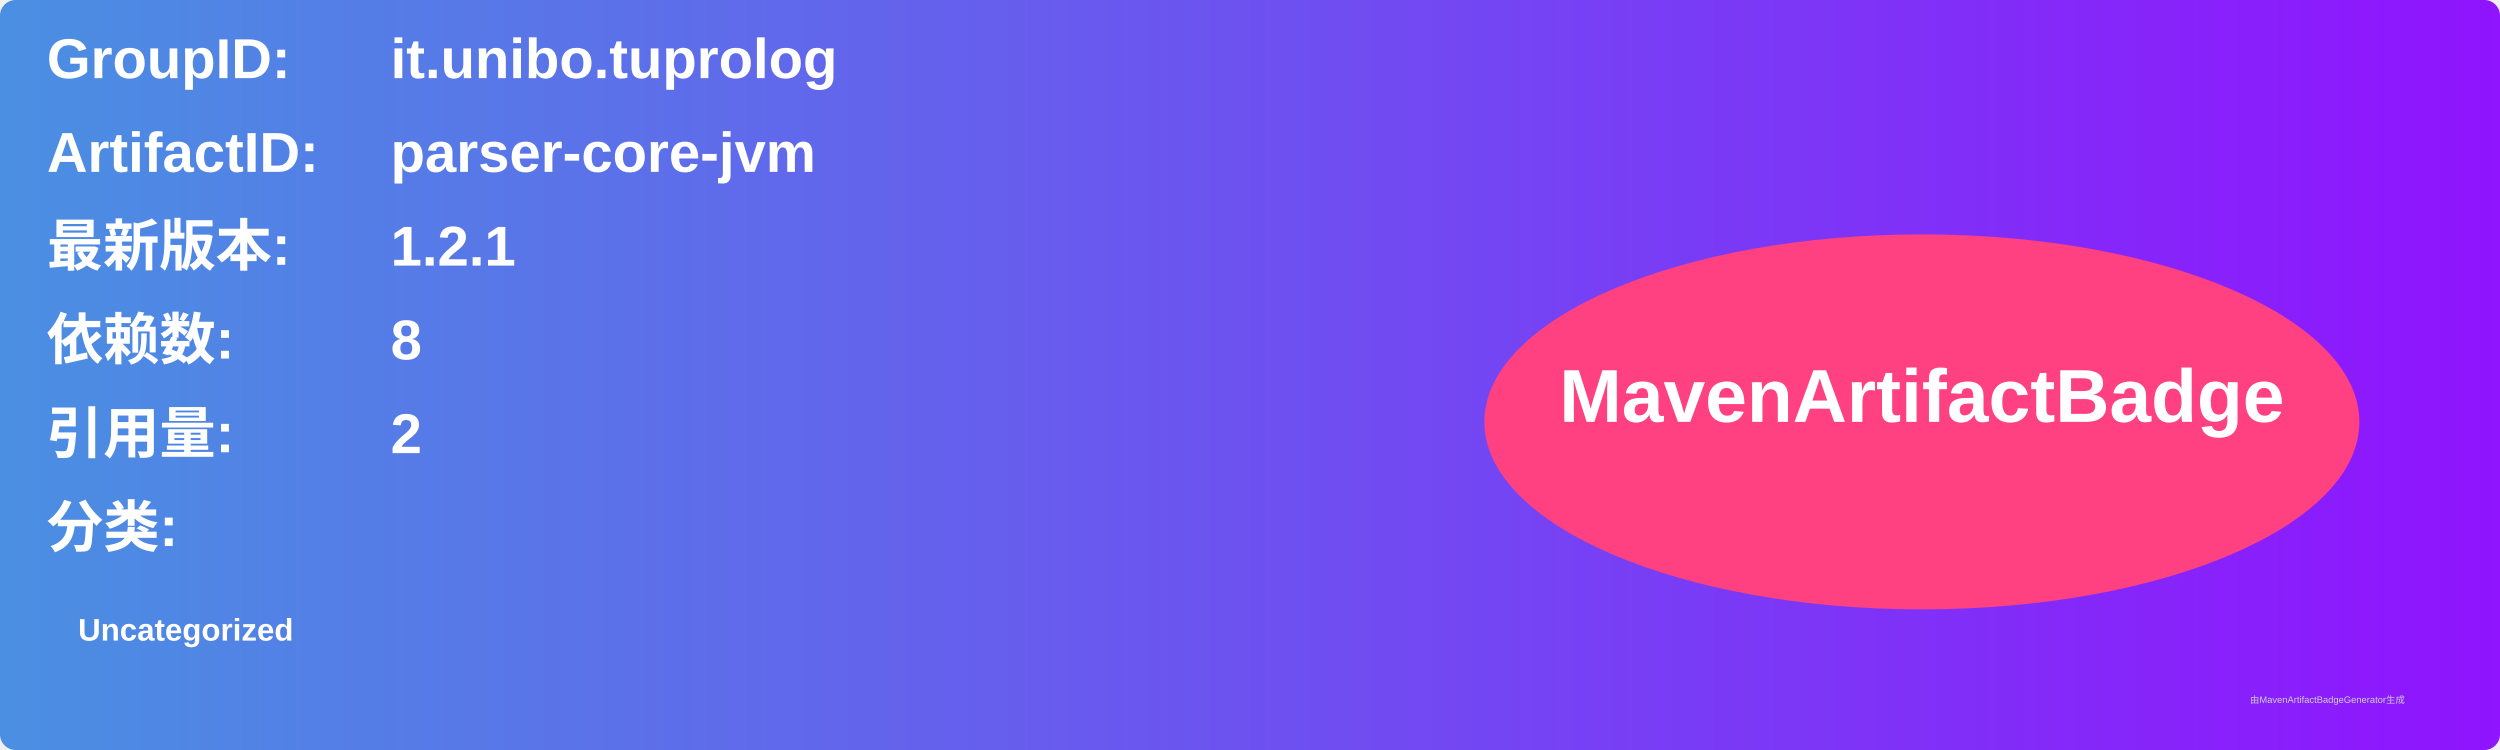
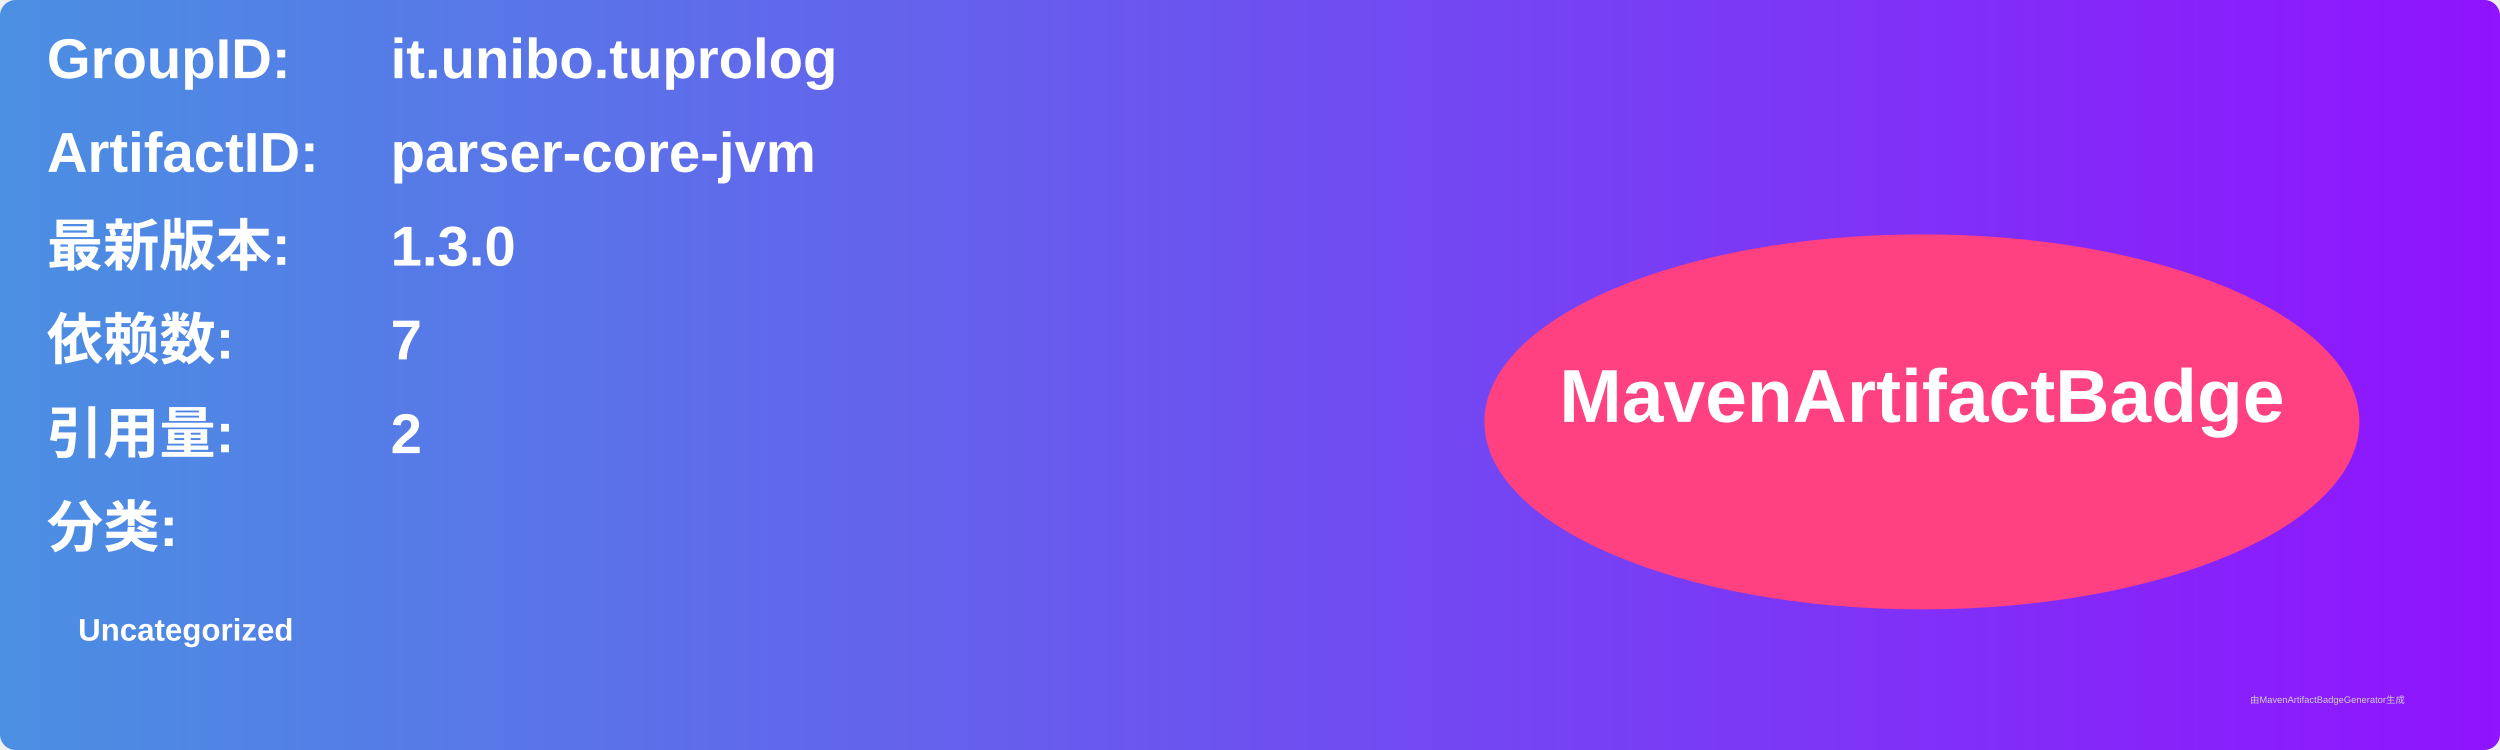
<svg xmlns="http://www.w3.org/2000/svg" width="800" height="240" viewBox="0 0 800 240">
  <linearGradient id="grad" x1="0%" y1="0%" x2="100%" y2="0%">
    <stop offset="0%" stop-color="#4a90e2" />
    <stop offset="100%" stop-color="#9013fe" />
  </linearGradient>
  <rect width="100%" height="100%" rx="5" ry="5" fill="url(#grad)" />
  <g transform="translate(15, 15)">
    <text x="0" y="10" font-family="Arial" font-size="18" fill="white" font-weight="bold" width="260">GroupID:</text>
    <text x="110" y="10" font-family="Arial" font-size="18" fill="white" font-weight="bold" width="460">it.unibo.tuprolog</text>
    <text x="0" y="40" font-family="Arial" font-size="18" fill="white" font-weight="bold" width="260">ArtifactID:</text>
    <text x="110" y="40" font-family="Arial" font-size="18" fill="white" font-weight="bold" width="460">parser-core-jvm</text>
    <text x="0" y="70" font-family="Arial" font-size="18" fill="white" font-weight="bold">最新版本:</text>
    <text x="110" y="70" font-family="Arial" font-size="18" fill="white" font-weight="bold">
-       <tspan font-weight="bold">1.2.1</tspan>
+       <tspan font-weight="bold">1.3.0</tspan>
    </text>
    <text x="0" y="100" font-family="Arial" font-size="18" fill="white" font-weight="bold">依赖数: </text>
    <text x="110" y="100" font-family="Arial" font-size="18" fill="white">
-       <tspan font-weight="bold">8</tspan>
+       <tspan font-weight="bold">7</tspan>
    </text>
    <text x="0" y="130" font-family="Arial" font-size="18" fill="white" font-weight="bold">引用量: </text>
    <text x="110" y="130" font-family="Arial" font-size="18" fill="white">
      <tspan font-weight="bold">2</tspan>
    </text>
    <text x="0" y="160" font-family="Arial" font-size="18" fill="white" font-weight="bold">分类:</text>
    <text x="10" y="190" font-family="Arial" font-size="10" fill="white">
      <tspan font-weight="bold">Uncategorized</tspan>
    </text>
    <ellipse cx="600" cy="120" rx="140" ry="60" fill="#ff4081" />
    <text x="600" y="120" text-anchor="middle" font-family="Arial" font-size="24" fill="white" font-weight="bold">MavenArtifactBadge</text>
  </g>
  <text x="720" y="225" font-family="Arial" font-size="3" fill="#d0d0d0">由MavenArtifactBadgeGenerator生成</text>
</svg>
